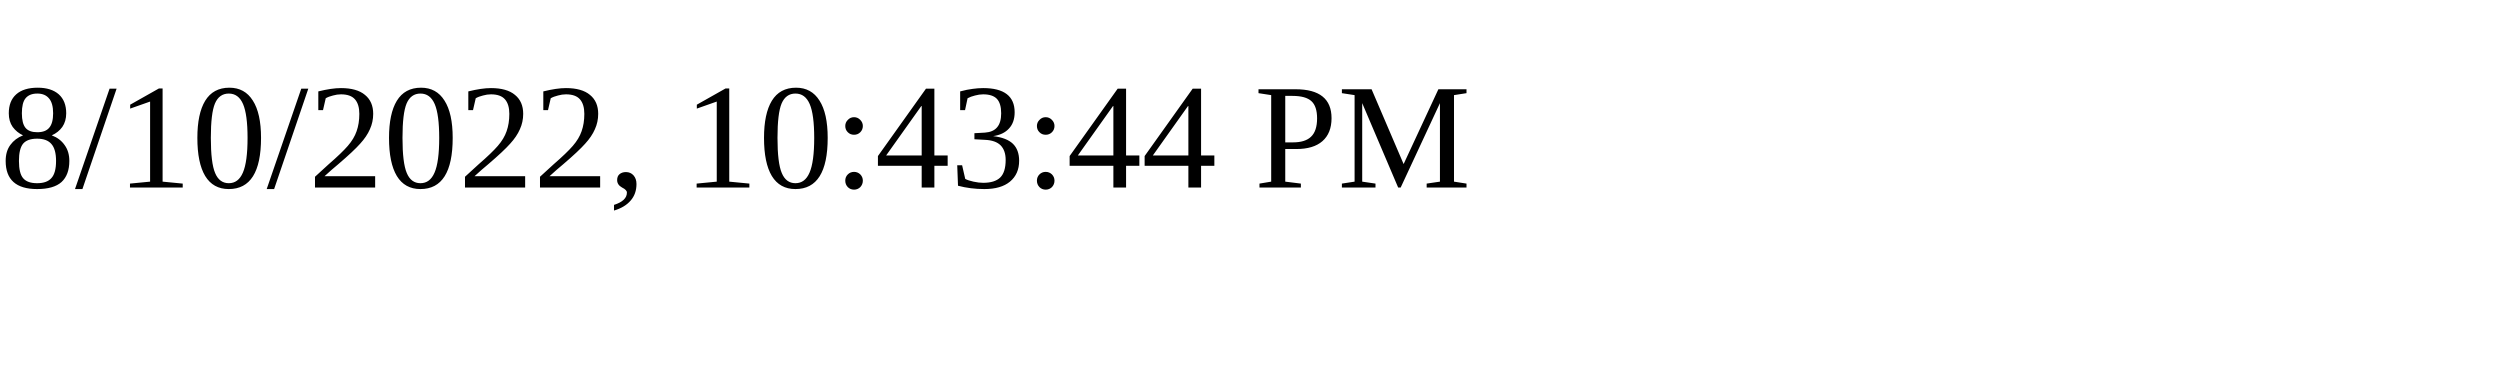
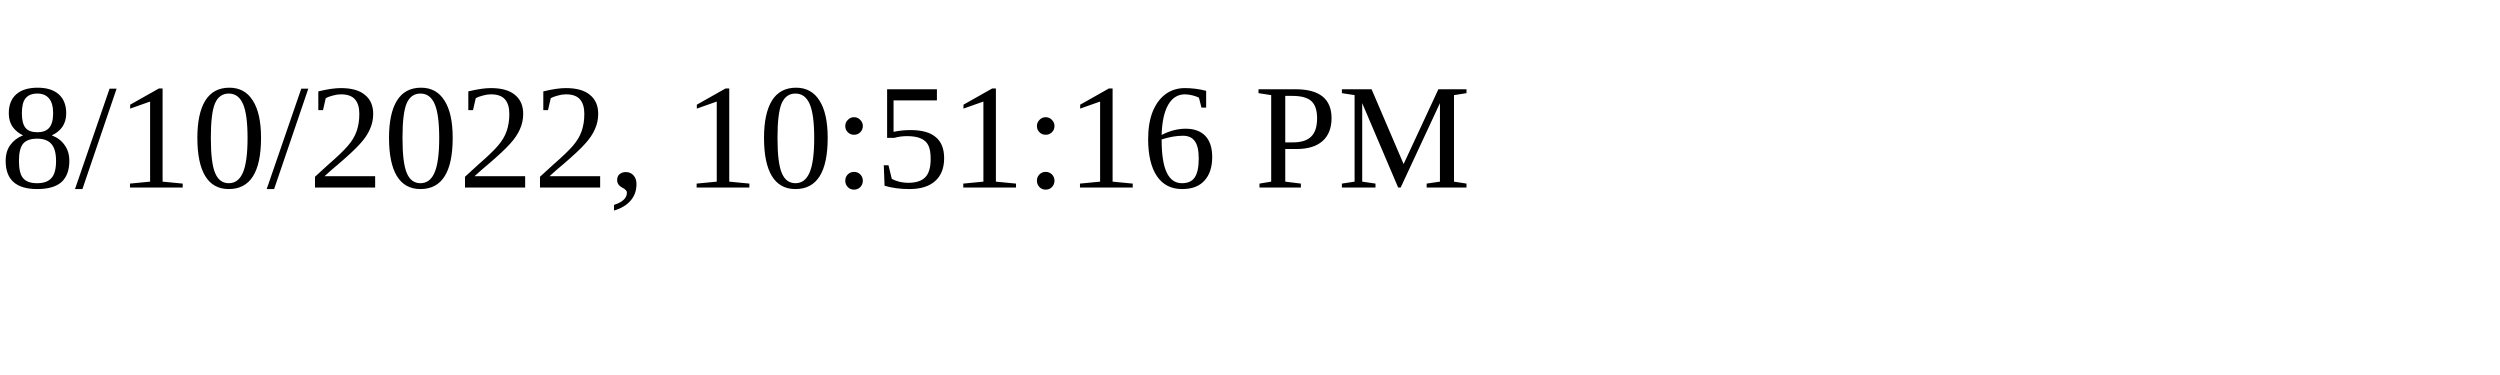
<svg xmlns="http://www.w3.org/2000/svg" height="30" width="200">
-   <text x="0" y="15">8/10/2022, 10:43:44 PM</text>
+   <text x="0" y="15">8/10/2022, 10:51:16 PM</text>
</svg>
